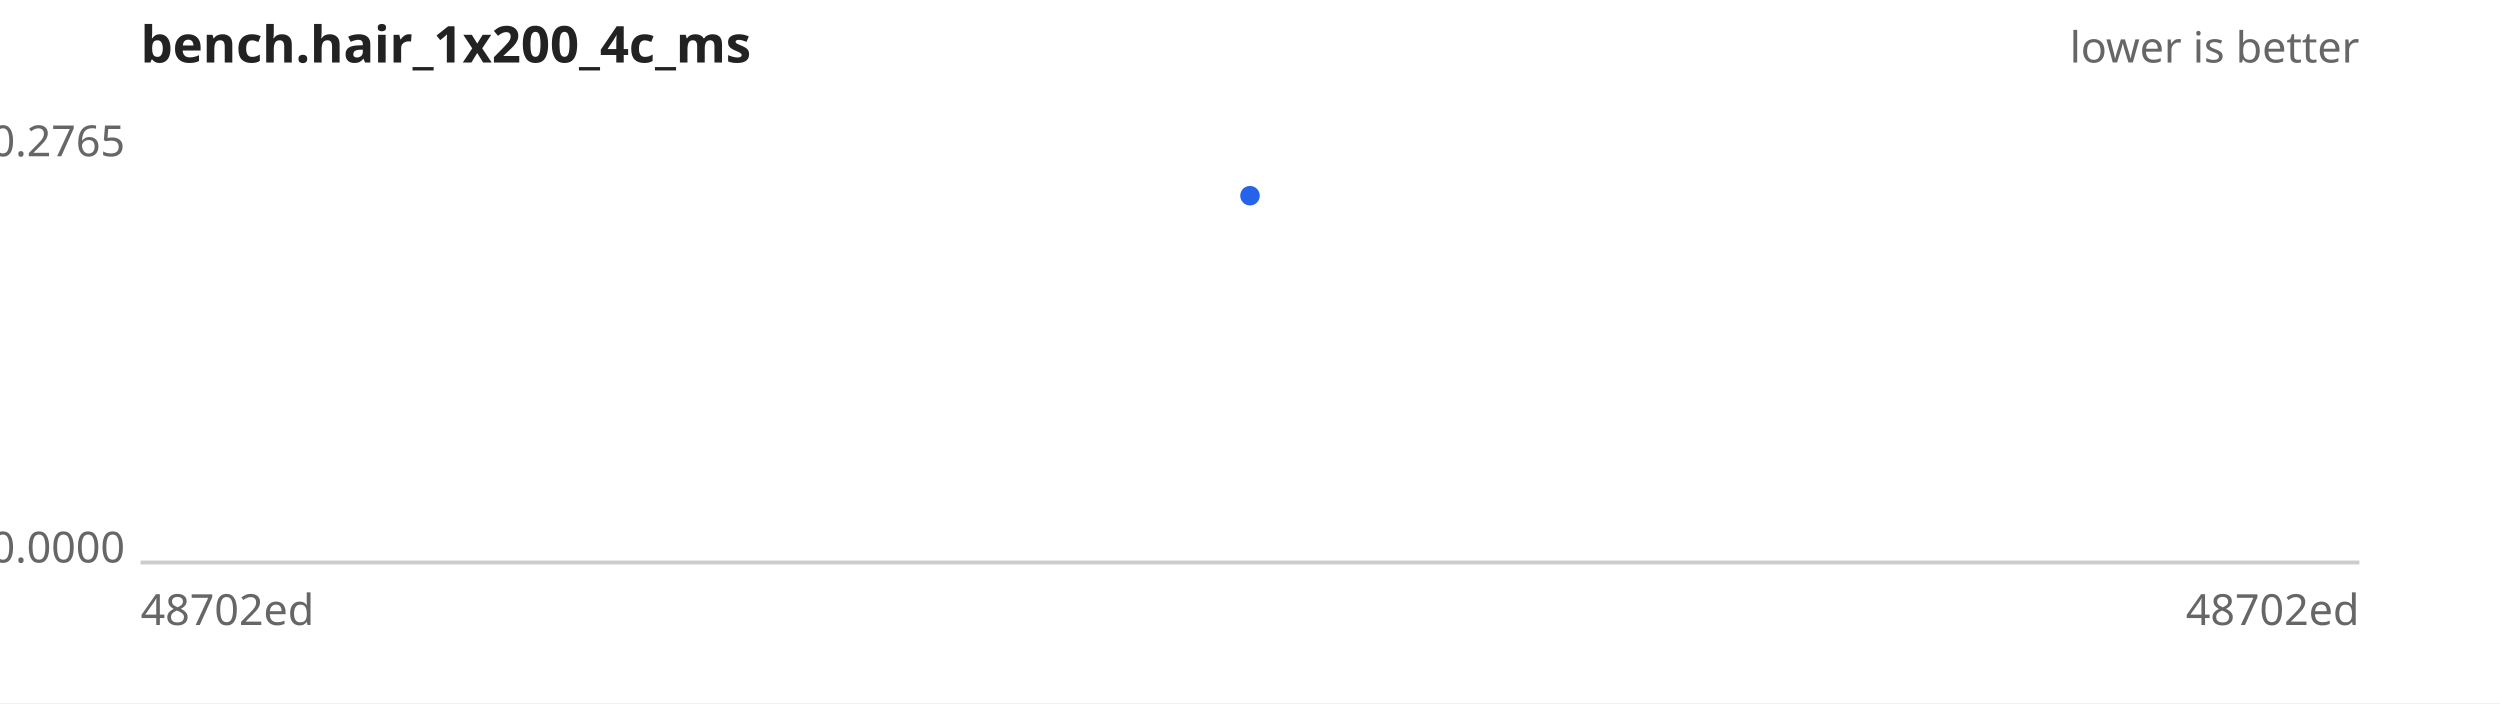
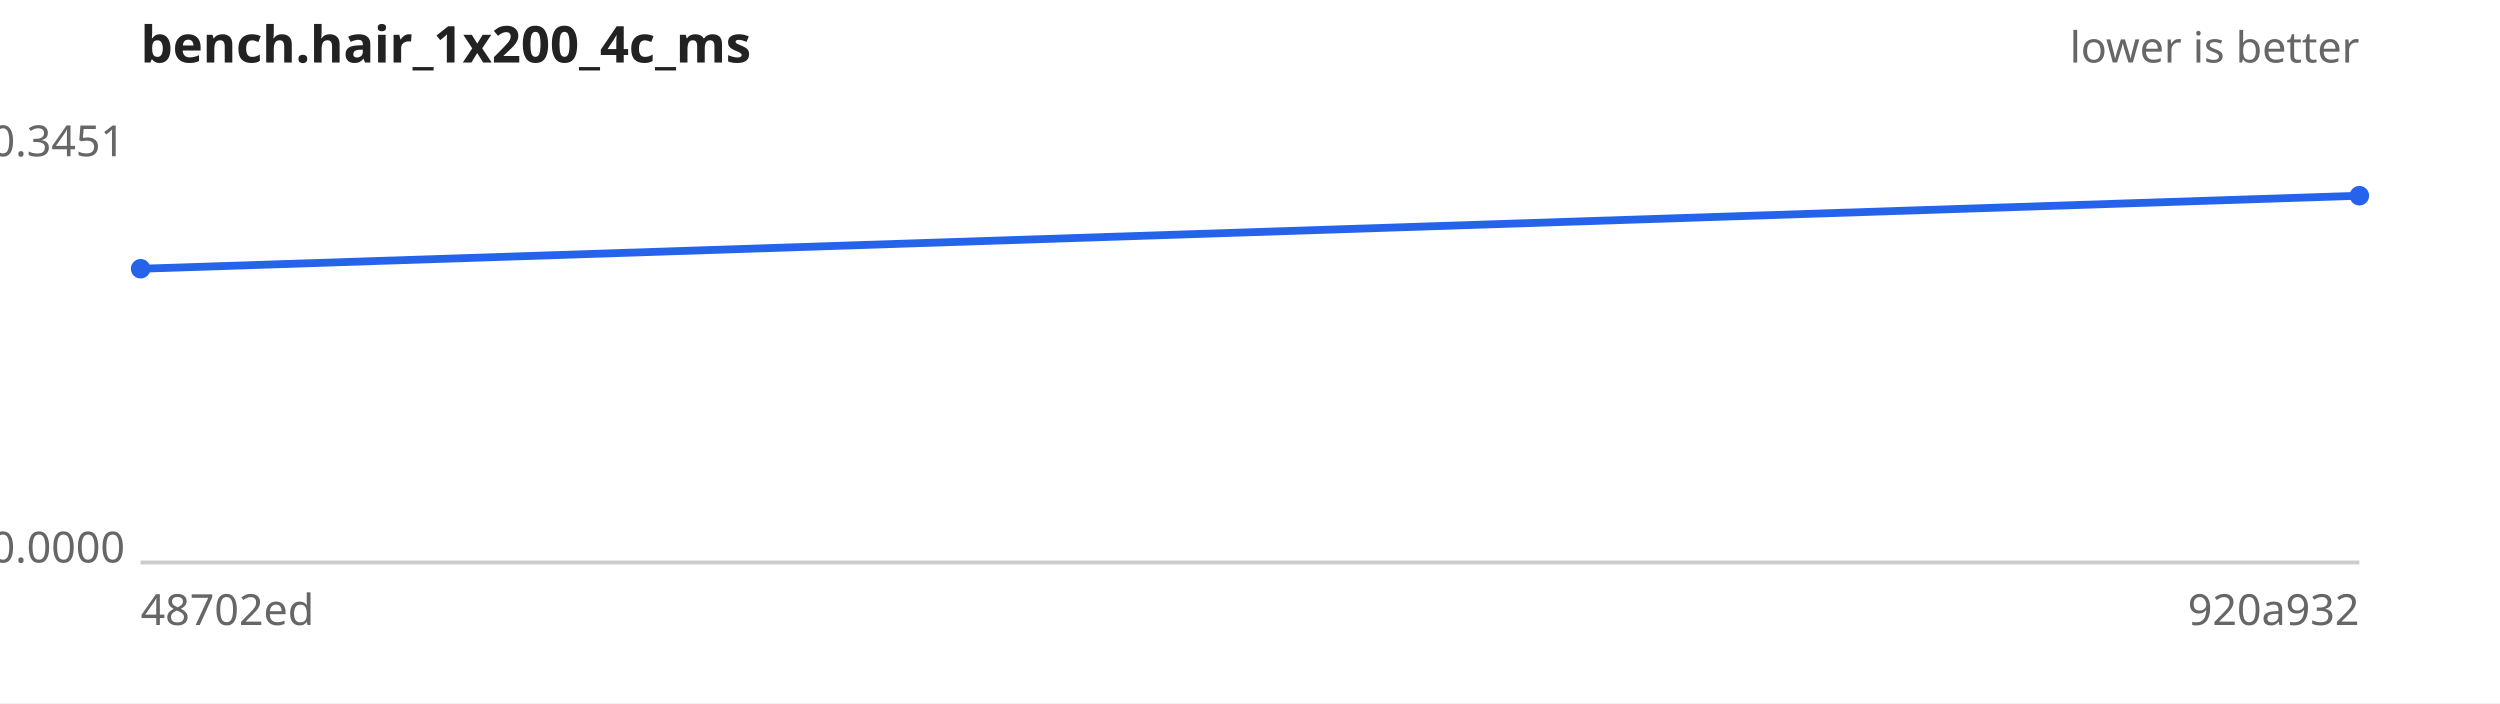
<svg xmlns="http://www.w3.org/2000/svg" width="640" height="180" viewBox="0 0 640 180" font-family="sans-serif" font-size="11">
  <rect width="640" height="180" fill="#ffffff" />
  <text x="36" y="16" font-size="13" font-weight="bold" fill="#222">bench.hair_1x200_4c_ms</text>
  <text x="604" y="16" text-anchor="end" fill="#666">lower is better</text>
  <line x1="36" y1="144" x2="604" y2="144" stroke="#ccc" />
-   <text x="32" y="40.0" text-anchor="end" fill="#666">0.2765</text>
+   <text x="32" y="40.0" text-anchor="end" fill="#666">0.3451</text>
  <text x="32" y="144.0" text-anchor="end" fill="#666">0.0000</text>
  <text x="36" y="160" fill="#666">48702ed</text>
-   <text x="604" y="160" text-anchor="end" fill="#666">48702ed</text>
-   <path d="M320.0,50.1" fill="none" stroke="#2563eb" stroke-width="2" />
+   <text x="604" y="160" text-anchor="end" fill="#666">920a932</text>
+   <path d="M36.0,68.8 L604.0,50.1" fill="none" stroke="#2563eb" stroke-width="2" />
  <g fill="#2563eb">
-     <circle cx="320.0" cy="50.1" r="2.5" />
+     <circle cx="36.0" cy="68.8" r="2.5" />
+     <circle cx="604.0" cy="50.1" r="2.5" />
  </g>
</svg>
